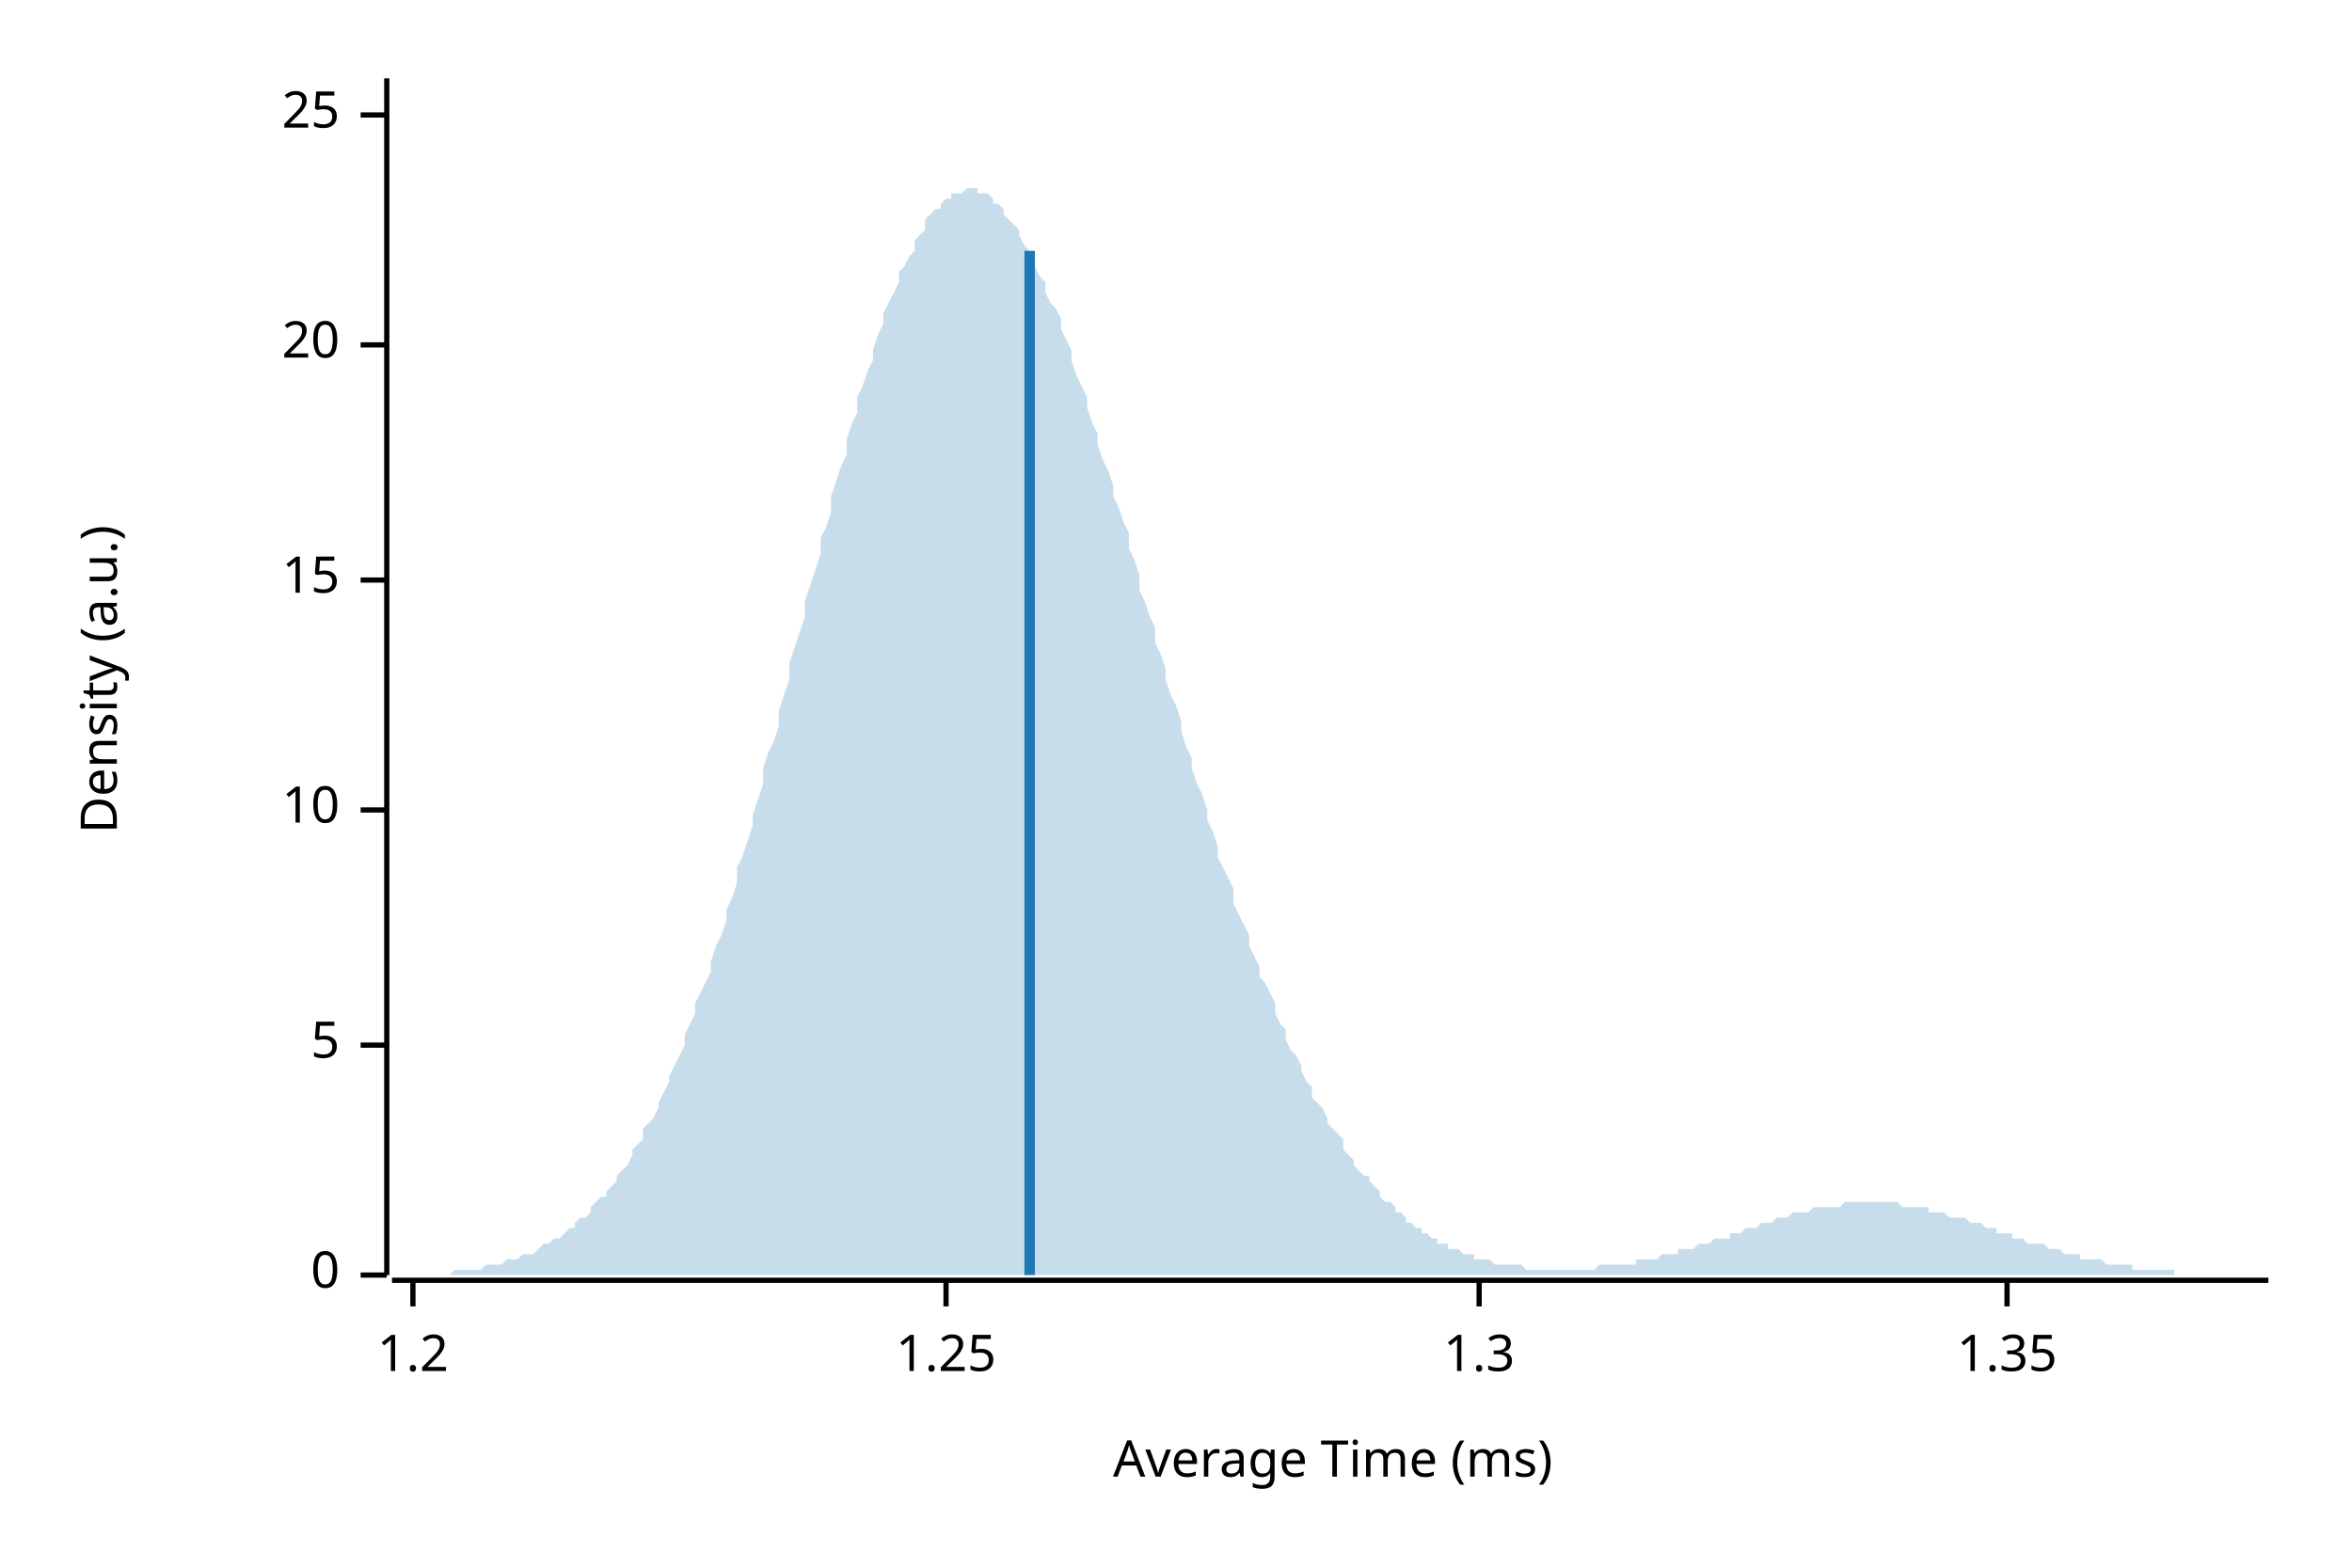
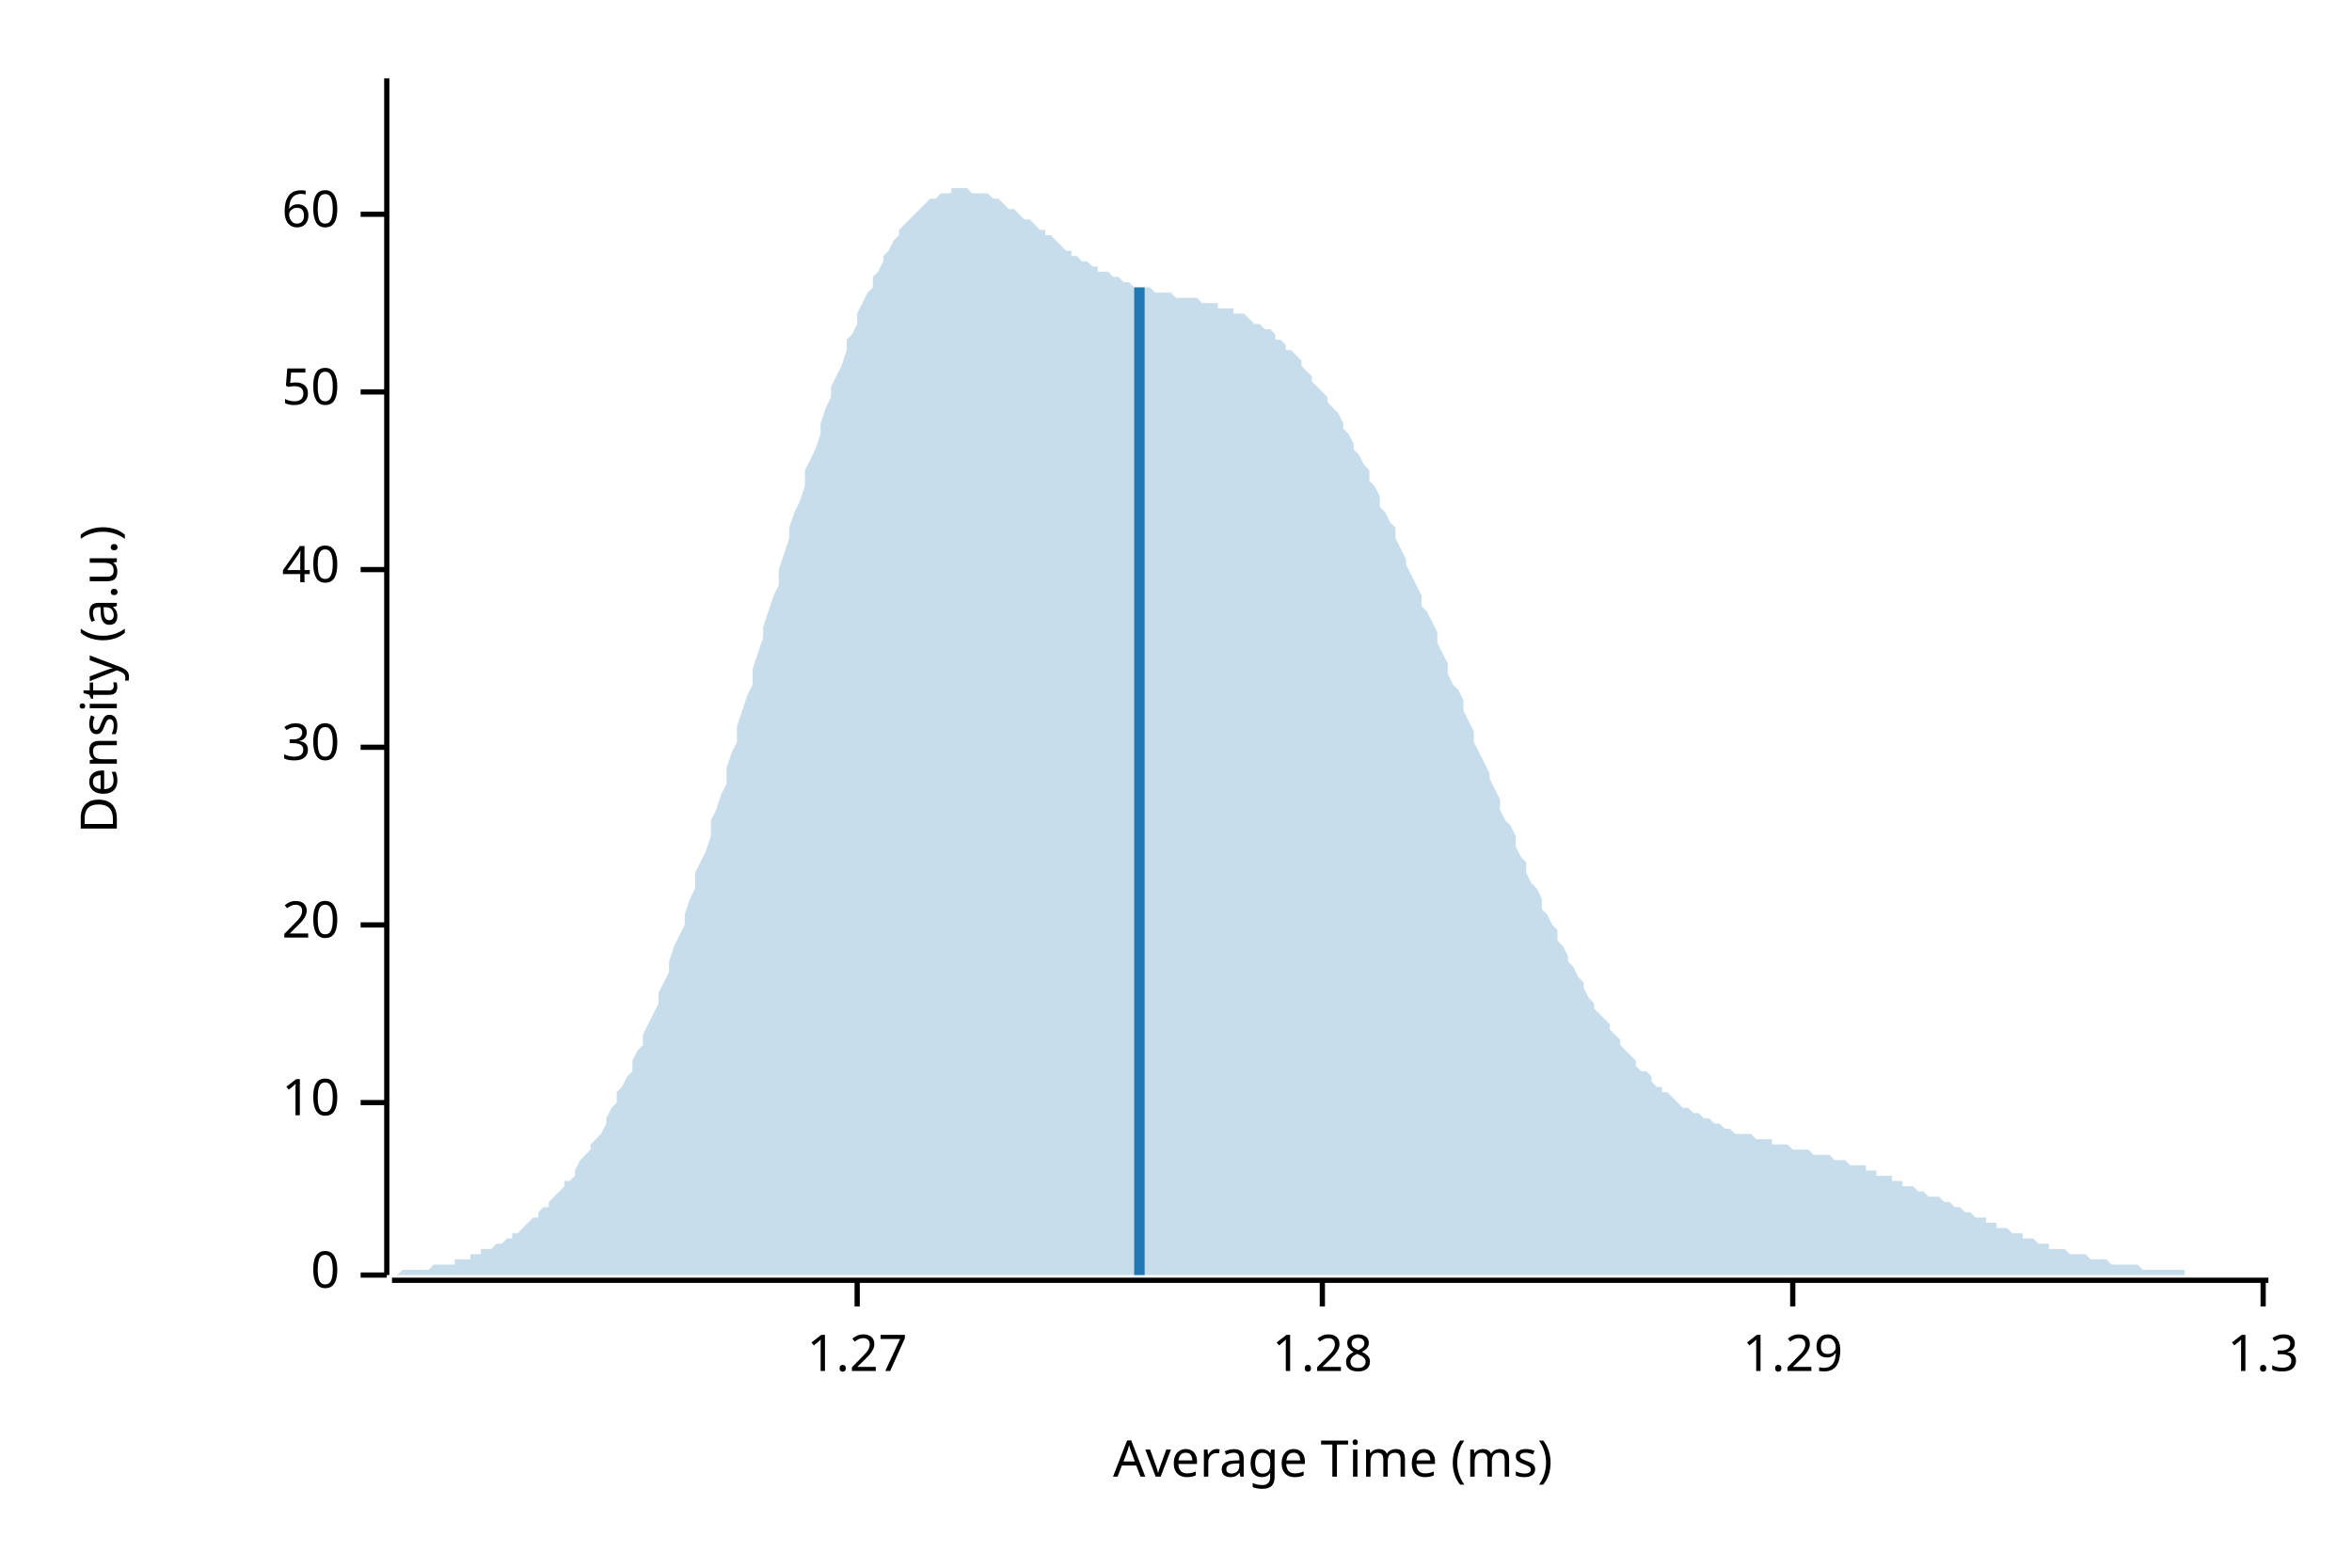
<svg xmlns="http://www.w3.org/2000/svg" width="450" height="300" viewBox="0 0 450 300">
  <text x="15" y="130" dy="0.76em" text-anchor="middle" font-family="sans-serif" font-size="9.677" opacity="1" fill="#000000" transform="rotate(270, 15, 130)">
Density (a.u.)
</text>
  <text x="255" y="285" dy="-0.5ex" text-anchor="middle" font-family="sans-serif" font-size="9.677" opacity="1" fill="#000000">
Average Time (ms)
</text>
  <polyline fill="none" opacity="1" stroke="#000000" stroke-width="1" points="74,15 74,244 " />
  <text x="65" y="244" dy="0.5ex" text-anchor="end" font-family="sans-serif" font-size="9.677" opacity="1" fill="#000000">
0
</text>
  <polyline fill="none" opacity="1" stroke="#000000" stroke-width="1" points="69,244 74,244 " />
-   <text x="65" y="200" dy="0.5ex" text-anchor="end" font-family="sans-serif" font-size="9.677" opacity="1" fill="#000000">
- 5
- </text>
-   <polyline fill="none" opacity="1" stroke="#000000" stroke-width="1" points="69,200 74,200 " />
-   <text x="65" y="155" dy="0.5ex" text-anchor="end" font-family="sans-serif" font-size="9.677" opacity="1" fill="#000000">
+   <text x="65" y="211" dy="0.5ex" text-anchor="end" font-family="sans-serif" font-size="9.677" opacity="1" fill="#000000">
10
</text>
-   <polyline fill="none" opacity="1" stroke="#000000" stroke-width="1" points="69,155 74,155 " />
-   <text x="65" y="111" dy="0.5ex" text-anchor="end" font-family="sans-serif" font-size="9.677" opacity="1" fill="#000000">
- 15
- </text>
-   <polyline fill="none" opacity="1" stroke="#000000" stroke-width="1" points="69,111 74,111 " />
-   <text x="65" y="66" dy="0.5ex" text-anchor="end" font-family="sans-serif" font-size="9.677" opacity="1" fill="#000000">
+   <polyline fill="none" opacity="1" stroke="#000000" stroke-width="1" points="69,211 74,211 " />
+   <text x="65" y="177" dy="0.5ex" text-anchor="end" font-family="sans-serif" font-size="9.677" opacity="1" fill="#000000">
20
</text>
-   <polyline fill="none" opacity="1" stroke="#000000" stroke-width="1" points="69,66 74,66 " />
-   <text x="65" y="22" dy="0.5ex" text-anchor="end" font-family="sans-serif" font-size="9.677" opacity="1" fill="#000000">
- 25
+   <polyline fill="none" opacity="1" stroke="#000000" stroke-width="1" points="69,177 74,177 " />
+   <text x="65" y="143" dy="0.5ex" text-anchor="end" font-family="sans-serif" font-size="9.677" opacity="1" fill="#000000">
+ 30
</text>
-   <polyline fill="none" opacity="1" stroke="#000000" stroke-width="1" points="69,22 74,22 " />
+   <polyline fill="none" opacity="1" stroke="#000000" stroke-width="1" points="69,143 74,143 " />
+   <text x="65" y="109" dy="0.5ex" text-anchor="end" font-family="sans-serif" font-size="9.677" opacity="1" fill="#000000">
+ 40
+ </text>
+   <polyline fill="none" opacity="1" stroke="#000000" stroke-width="1" points="69,109 74,109 " />
+   <text x="65" y="75" dy="0.5ex" text-anchor="end" font-family="sans-serif" font-size="9.677" opacity="1" fill="#000000">
+ 50
+ </text>
+   <polyline fill="none" opacity="1" stroke="#000000" stroke-width="1" points="69,75 74,75 " />
+   <text x="65" y="41" dy="0.5ex" text-anchor="end" font-family="sans-serif" font-size="9.677" opacity="1" fill="#000000">
+ 60
+ </text>
+   <polyline fill="none" opacity="1" stroke="#000000" stroke-width="1" points="69,41 74,41 " />
  <polyline fill="none" opacity="1" stroke="#000000" stroke-width="1" points="75,245 434,245 " />
-   <text x="79" y="255" dy="0.76em" text-anchor="middle" font-family="sans-serif" font-size="9.677" opacity="1" fill="#000000">
- 1.2
+   <text x="164" y="255" dy="0.76em" text-anchor="middle" font-family="sans-serif" font-size="9.677" opacity="1" fill="#000000">
+ 1.27
</text>
-   <polyline fill="none" opacity="1" stroke="#000000" stroke-width="1" points="79,245 79,250 " />
-   <text x="181" y="255" dy="0.76em" text-anchor="middle" font-family="sans-serif" font-size="9.677" opacity="1" fill="#000000">
- 1.25
+   <polyline fill="none" opacity="1" stroke="#000000" stroke-width="1" points="164,245 164,250 " />
+   <text x="253" y="255" dy="0.76em" text-anchor="middle" font-family="sans-serif" font-size="9.677" opacity="1" fill="#000000">
+ 1.28
</text>
-   <polyline fill="none" opacity="1" stroke="#000000" stroke-width="1" points="181,245 181,250 " />
-   <text x="283" y="255" dy="0.76em" text-anchor="middle" font-family="sans-serif" font-size="9.677" opacity="1" fill="#000000">
+   <polyline fill="none" opacity="1" stroke="#000000" stroke-width="1" points="253,245 253,250 " />
+   <text x="343" y="255" dy="0.76em" text-anchor="middle" font-family="sans-serif" font-size="9.677" opacity="1" fill="#000000">
+ 1.29
+ </text>
+   <polyline fill="none" opacity="1" stroke="#000000" stroke-width="1" points="343,245 343,250 " />
+   <text x="433" y="255" dy="0.76em" text-anchor="middle" font-family="sans-serif" font-size="9.677" opacity="1" fill="#000000">
1.3
</text>
-   <polyline fill="none" opacity="1" stroke="#000000" stroke-width="1" points="283,245 283,250 " />
-   <text x="384" y="255" dy="0.76em" text-anchor="middle" font-family="sans-serif" font-size="9.677" opacity="1" fill="#000000">
- 1.35
- </text>
-   <polyline fill="none" opacity="1" stroke="#000000" stroke-width="1" points="384,245 384,250 " />
-   <polygon opacity="0.25" fill="#1F78B4" points="75,244 75,244 76,244 77,244 77,244 78,244 79,244 80,244 80,244 81,244 82,244 82,244 83,244 84,244 85,244 85,244 86,244 87,243 87,243 88,243 89,243 90,243 90,243 91,243 92,243 92,243 93,242 94,242 95,242 95,242 96,242 97,241 98,241 98,241 99,241 100,240 100,240 101,240 102,240 103,239 103,239 104,238 105,238 105,238 106,237 107,237 108,236 108,236 109,235 110,235 110,234 111,233 112,233 113,232 113,231 114,230 115,229 116,229 116,228 117,227 118,226 118,225 119,224 120,223 121,221 121,220 122,219 123,218 123,216 124,215 125,214 126,212 126,211 127,209 128,207 128,206 129,204 130,202 131,200 131,198 132,196 133,194 133,192 134,190 135,188 136,186 136,184 137,181 138,179 139,176 139,174 140,172 141,169 141,166 142,164 143,161 144,158 144,156 145,153 146,150 146,147 147,144 148,142 149,139 149,136 150,133 151,130 151,127 152,124 153,121 154,118 154,115 155,112 156,109 157,106 157,103 158,101 159,98 159,95 160,92 161,89 162,87 162,84 163,81 164,79 164,76 165,74 166,71 167,69 167,67 168,64 169,62 169,60 170,58 171,56 172,54 172,52 173,51 174,49 175,48 175,46 176,45 177,44 177,42 178,41 179,40 180,40 180,39 181,38 182,38 182,37 183,37 184,37 185,36 185,36 186,36 187,36 187,37 188,37 189,37 190,38 190,39 191,39 192,40 192,41 193,42 194,43 195,44 195,45 196,47 197,48 198,49 198,51 199,53 200,54 200,56 201,58 202,59 203,61 203,63 204,65 205,67 205,69 206,72 207,74 208,76 208,78 209,81 210,83 210,85 211,88 212,90 213,93 213,95 214,97 215,100 216,102 216,105 217,107 218,110 218,113 219,115 220,118 221,120 221,123 222,125 223,128 223,130 224,133 225,135 226,138 226,140 227,143 228,145 228,147 229,150 230,152 231,155 231,157 232,159 233,162 233,164 234,166 235,168 236,170 236,173 237,175 238,177 239,179 239,181 240,183 241,185 241,187 242,188 243,190 244,192 244,194 245,196 246,197 246,199 247,201 248,202 249,204 249,205 250,207 251,208 251,210 252,211 253,212 254,214 254,215 255,216 256,217 257,218 257,220 258,221 259,222 259,223 260,224 261,225 262,225 262,226 263,227 264,228 264,229 265,230 266,230 267,231 267,232 268,232 269,233 269,234 270,234 271,235 272,235 272,236 273,236 274,237 275,237 275,238 276,238 277,238 277,239 278,239 279,239 280,240 280,240 281,240 282,240 282,241 283,241 284,241 285,241 285,241 286,242 287,242 287,242 288,242 289,242 290,242 290,242 291,242 292,243 292,243 293,243 294,243 295,243 295,243 296,243 297,243 298,243 298,243 299,243 300,243 300,243 301,243 302,243 303,243 303,243 304,243 305,243 305,243 306,242 307,242 308,242 308,242 309,242 310,242 310,242 311,242 312,242 313,242 313,241 314,241 315,241 316,241 316,241 317,241 318,240 318,240 319,240 320,240 321,240 321,239 322,239 323,239 323,239 324,239 325,238 326,238 326,238 327,238 328,237 328,237 329,237 330,237 331,237 331,236 332,236 333,236 333,236 334,235 335,235 336,235 336,235 337,234 338,234 339,234 339,234 340,233 341,233 341,233 342,233 343,232 344,232 344,232 345,232 346,232 346,232 347,231 348,231 349,231 349,231 350,231 351,231 351,231 352,231 353,230 354,230 354,230 355,230 356,230 357,230 357,230 358,230 359,230 359,230 360,230 361,230 362,230 362,230 363,230 364,231 364,231 365,231 366,231 367,231 367,231 368,231 369,231 369,232 370,232 371,232 372,232 372,232 373,233 374,233 375,233 375,233 376,233 377,234 377,234 378,234 379,234 380,235 380,235 381,235 382,235 382,236 383,236 384,236 385,236 385,237 386,237 387,237 387,237 388,238 389,238 390,238 390,238 391,238 392,239 392,239 393,239 394,239 395,240 395,240 396,240 397,240 398,240 398,241 399,241 400,241 400,241 401,241 402,241 403,242 403,242 404,242 405,242 405,242 406,242 407,242 408,242 408,243 409,243 410,243 410,243 411,243 412,243 413,243 413,243 414,243 415,243 416,243 416,244 417,244 418,244 418,244 419,244 420,244 421,244 421,244 422,244 423,244 423,244 424,244 425,244 426,244 426,244 427,244 428,244 428,244 429,244 430,244 431,244 431,244 432,244 433,244 434,244 434,244 75,244 " />
-   <polyline fill="none" opacity="1" stroke="#1F78B4" stroke-width="2" points="197,244 197,48 " />
+   <polyline fill="none" opacity="1" stroke="#000000" stroke-width="1" points="433,245 433,250 " />
+   <polygon opacity="0.25" fill="#1F78B4" points="75,244 75,244 76,244 77,243 77,243 78,243 79,243 80,243 80,243 81,243 82,243 82,243 83,242 84,242 85,242 85,242 86,242 87,242 87,241 88,241 89,241 90,241 90,240 91,240 92,240 92,239 93,239 94,239 95,238 95,238 96,238 97,237 98,237 98,236 99,236 100,235 100,235 101,234 102,233 103,233 103,232 104,231 105,231 105,230 106,229 107,228 108,227 108,226 109,226 110,225 110,224 111,222 112,221 113,220 113,219 114,218 115,217 116,215 116,214 117,212 118,211 118,209 119,208 120,206 121,205 121,203 122,201 123,200 123,198 124,196 125,194 126,192 126,190 127,188 128,186 128,184 129,181 130,179 131,177 131,175 132,172 133,170 133,167 134,165 135,163 136,160 136,157 137,155 138,152 139,150 139,147 140,144 141,142 141,139 142,136 143,133 144,131 144,128 145,125 146,122 146,120 147,117 148,114 149,112 149,109 150,106 151,103 151,101 152,98 153,96 154,93 154,90 155,88 156,86 157,83 157,81 158,78 159,76 159,74 160,72 161,70 162,67 162,65 163,64 164,62 164,60 165,58 166,56 167,55 167,53 168,52 169,50 169,49 170,48 171,46 172,45 172,44 173,43 174,42 175,41 175,41 176,40 177,39 177,39 178,38 179,38 180,37 180,37 181,37 182,37 182,36 183,36 184,36 185,36 185,36 186,37 187,37 187,37 188,37 189,37 190,38 190,38 191,38 192,39 192,39 193,40 194,40 195,41 195,41 196,42 197,42 198,43 198,43 199,44 200,44 200,45 201,45 202,46 203,47 203,47 204,48 205,48 205,49 206,49 207,50 208,50 208,50 209,51 210,51 210,52 211,52 212,52 213,53 213,53 214,53 215,54 216,54 216,54 217,55 218,55 218,55 219,55 220,55 221,56 221,56 222,56 223,56 223,56 224,56 225,57 226,57 226,57 227,57 228,57 228,57 229,57 230,58 231,58 231,58 232,58 233,58 233,59 234,59 235,59 236,59 236,60 237,60 238,60 239,61 239,61 240,62 241,62 241,62 242,63 243,63 244,64 244,65 245,65 246,66 246,67 247,67 248,68 249,69 249,70 250,71 251,72 251,73 252,74 253,75 254,76 254,77 255,78 256,79 257,81 257,82 258,83 259,85 259,86 260,87 261,89 262,90 262,92 263,93 264,95 264,97 265,98 266,100 267,101 267,103 268,105 269,107 269,108 270,110 271,112 272,114 272,116 273,117 274,119 275,121 275,123 276,125 277,127 277,129 278,131 279,132 280,134 280,136 281,138 282,140 282,142 283,144 284,146 285,148 285,149 286,151 287,153 287,155 288,157 289,158 290,160 290,162 291,164 292,165 292,167 293,169 294,170 295,172 295,174 296,175 297,177 298,178 298,180 299,181 300,183 300,184 301,185 302,187 303,188 303,189 304,191 305,192 305,193 306,194 307,195 308,196 308,197 309,198 310,199 310,200 311,201 312,202 313,203 313,204 314,205 315,205 316,206 316,207 317,208 318,208 318,209 319,209 320,210 321,211 321,211 322,212 323,212 323,212 324,213 325,213 326,214 326,214 327,214 328,215 328,215 329,215 330,216 331,216 331,216 332,217 333,217 333,217 334,217 335,217 336,218 336,218 337,218 338,218 339,218 339,219 340,219 341,219 341,219 342,219 343,220 344,220 344,220 345,220 346,220 346,220 347,221 348,221 349,221 349,221 350,221 351,222 351,222 352,222 353,222 354,223 354,223 355,223 356,223 357,223 357,224 358,224 359,224 359,225 360,225 361,225 362,225 362,226 363,226 364,226 364,227 365,227 366,227 367,228 367,228 368,228 369,229 369,229 370,229 371,229 372,230 372,230 373,230 374,231 375,231 375,231 376,232 377,232 377,232 378,233 379,233 380,233 380,234 381,234 382,234 382,235 383,235 384,235 385,236 385,236 386,236 387,236 387,237 388,237 389,237 390,238 390,238 391,238 392,238 392,239 393,239 394,239 395,239 395,239 396,240 397,240 398,240 398,240 399,240 400,241 400,241 401,241 402,241 403,241 403,241 404,242 405,242 405,242 406,242 407,242 408,242 408,242 409,242 410,243 410,243 411,243 412,243 413,243 413,243 414,243 415,243 416,243 416,243 417,243 418,243 418,244 419,244 420,244 421,244 421,244 422,244 423,244 423,244 424,244 425,244 426,244 426,244 427,244 428,244 428,244 429,244 430,244 431,244 431,244 432,244 433,244 434,244 434,244 75,244 " />
+   <polyline fill="none" opacity="1" stroke="#1F78B4" stroke-width="2" points="218,244 218,55 " />
</svg>
